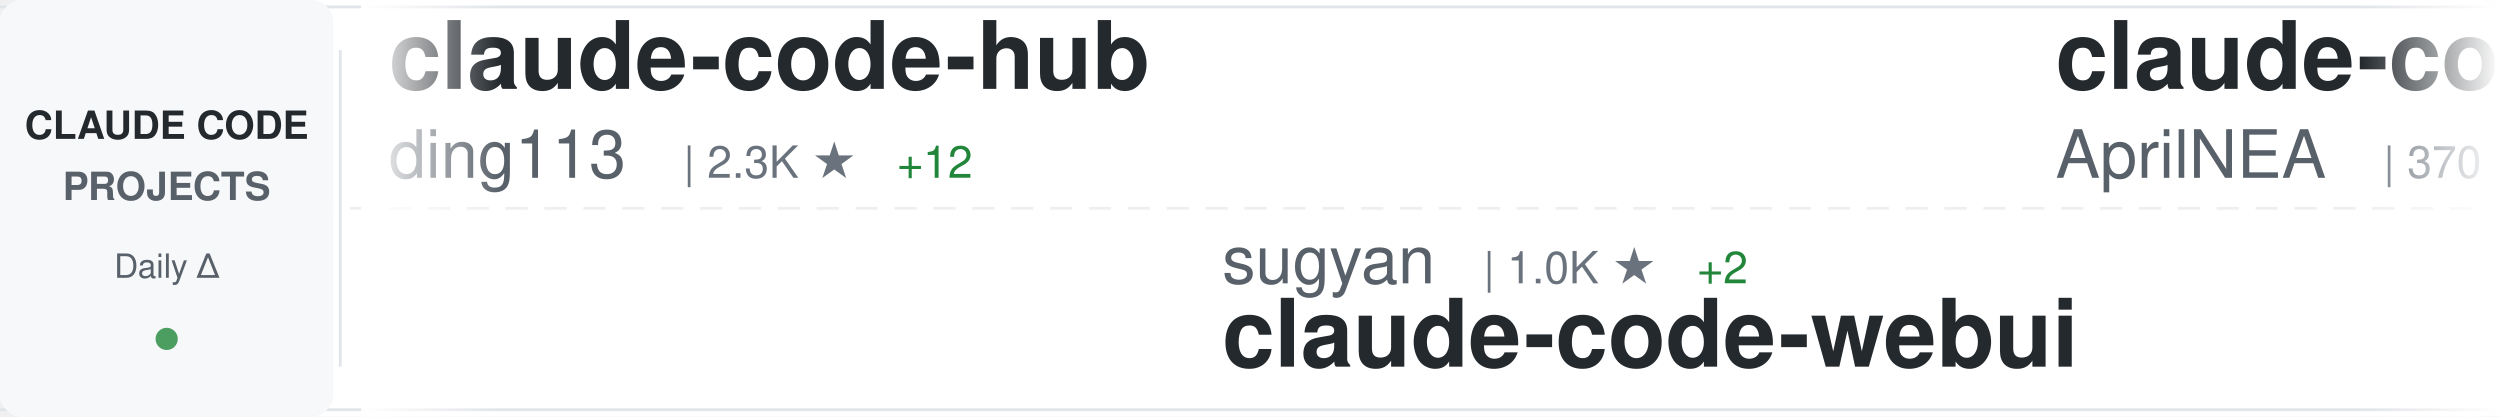
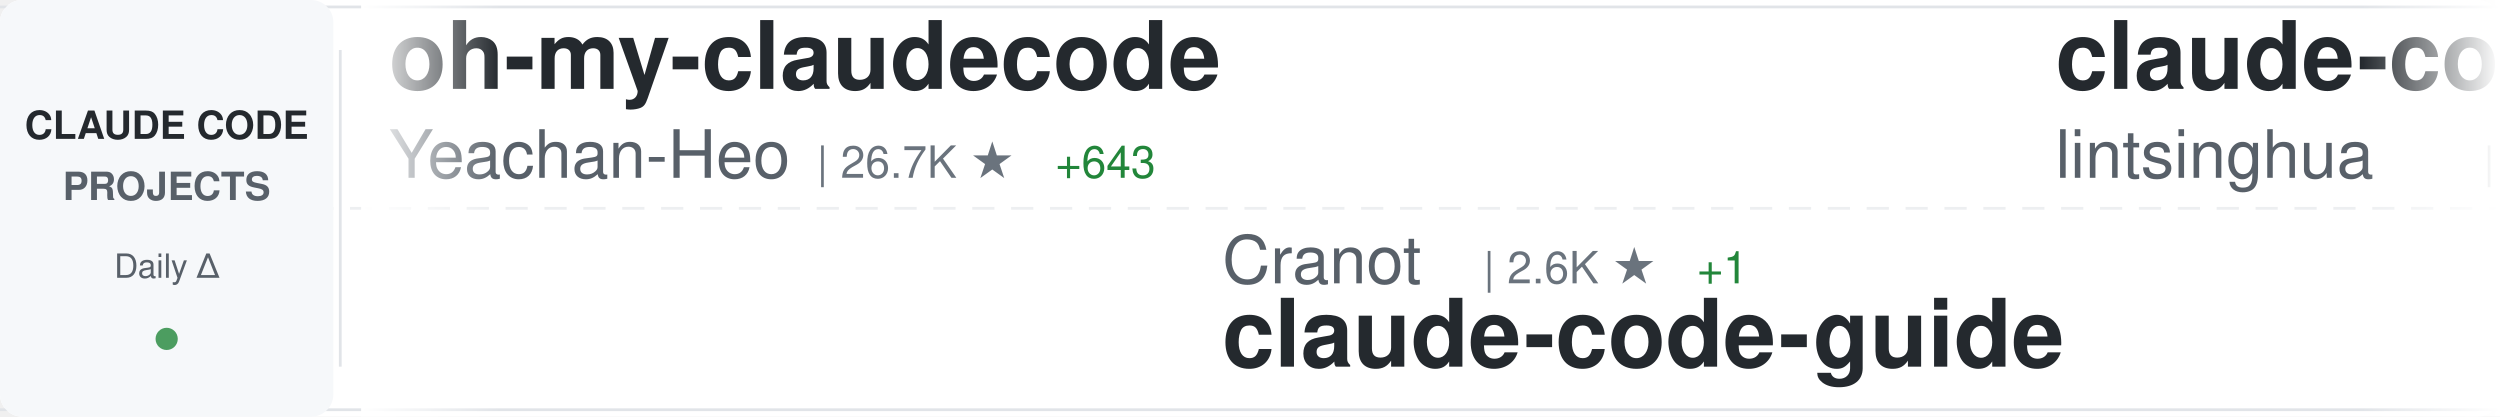
<svg xmlns="http://www.w3.org/2000/svg" width="900" height="150">
  <defs>
    <linearGradient id="awesomeLeftFade" x1="0%" y1="0%" x2="100%" y2="0%">
      <stop offset="0%" style="stop-color:#ffffff;stop-opacity:1" />
      <stop offset="100%" style="stop-color:#ffffff;stop-opacity:0" />
    </linearGradient>
    <linearGradient id="awesomeRightFade" x1="0%" y1="0%" x2="100%" y2="0%">
      <stop offset="0%" style="stop-color:#ffffff;stop-opacity:0" />
      <stop offset="100%" style="stop-color:#ffffff;stop-opacity:1" />
    </linearGradient>
  </defs>
  <rect width="900" height="150" fill="#ffffff" rx="8" />
  <rect x="0" y="2" width="900" height="1" fill="#e1e4e8" />
  <rect x="0" y="147" width="900" height="1" fill="#e1e4e8" />
  <line x1="0" y1="75" x2="900" y2="75" stroke="#e1e4e8" stroke-width="1" stroke-dasharray="8 6" opacity="0.6" />
  <rect x="0" y="0" width="120" height="150" fill="#f6f8fa" rx="8" />
  <text x="60" y="50" font-family="-apple-system, BlinkMacSystemFont, 'Segoe UI', Helvetica, Arial, sans-serif" font-size="14" font-weight="600" fill="#24292e" text-anchor="middle">CLAUDE CODE</text>
  <text x="60" y="72" font-family="-apple-system, BlinkMacSystemFont, 'Segoe UI', Helvetica, Arial, sans-serif" font-size="14" font-weight="600" fill="#586069" text-anchor="middle">PROJECTS</text>
  <text x="60" y="100" font-family="-apple-system, BlinkMacSystemFont, 'Segoe UI', Helvetica, Arial, sans-serif" font-size="12" font-weight="500" fill="#586069" text-anchor="middle">Daily Δ</text>
  <circle cx="60" cy="122" r="4" fill="#22863a" opacity="0.8" />
  <rect x="122" y="18" width="1" height="114" fill="#e1e4e8" />
  <clipPath id="awesomeTickerClip">
    <rect x="130" y="0" width="770" height="150" />
  </clipPath>
  <g clip-path="url(#awesomeTickerClip)">
    <g id="awesomeTickerItems">
      <animateTransform attributeName="transform" attributeType="XML" type="translate" from="0 0" to="-3000 0" dur="54s" repeatCount="indefinite" />
      <g transform="translate(0, 0)">
-         <text x="140" y="32" font-family="-apple-system, BlinkMacSystemFont, 'Segoe UI', Helvetica, Arial, sans-serif" font-size="34" font-weight="600" fill="#24292e">claude-code-hub</text>
-         <text x="140" y="64" font-family="-apple-system, BlinkMacSystemFont, 'Segoe UI', Helvetica, Arial, sans-serif" font-size="24" font-weight="400" fill="#586069">ding113</text>
-         <text x="246" y="64" font-family="-apple-system, BlinkMacSystemFont, 'Segoe UI', Helvetica, Arial, sans-serif" font-size="16" font-weight="500" fill="#6a737d">| 2.3K ★</text>
-         <text x="323" y="64" font-family="-apple-system, BlinkMacSystemFont, 'Segoe UI', Helvetica, Arial, sans-serif" font-size="16" font-weight="500" fill="#22863a"> +12</text>
+         <text x="140" y="32" font-family="-apple-system, BlinkMacSystemFont, 'Segoe UI', Helvetica, Arial, sans-serif" font-size="34" font-weight="600" fill="#24292e">oh-my-claudecode</text>
+         <text x="140" y="64" font-family="-apple-system, BlinkMacSystemFont, 'Segoe UI', Helvetica, Arial, sans-serif" font-size="24" font-weight="400" fill="#586069">Yeachan-Heo</text>
+         <text x="294" y="64" font-family="-apple-system, BlinkMacSystemFont, 'Segoe UI', Helvetica, Arial, sans-serif" font-size="16" font-weight="500" fill="#6a737d">| 26.7K ★</text>
+         <text x="380" y="64" font-family="-apple-system, BlinkMacSystemFont, 'Segoe UI', Helvetica, Arial, sans-serif" font-size="16" font-weight="500" fill="#22863a"> +643</text>
      </g>
      <g transform="translate(300, 0)">
-         <text x="140" y="102" font-family="-apple-system, BlinkMacSystemFont, 'Segoe UI', Helvetica, Arial, sans-serif" font-size="24" font-weight="400" fill="#586069">sugyan</text>
-         <text x="234" y="102" font-family="-apple-system, BlinkMacSystemFont, 'Segoe UI', Helvetica, Arial, sans-serif" font-size="16" font-weight="500" fill="#6a737d">| 1.0K ★</text>
-         <text x="311" y="102" font-family="-apple-system, BlinkMacSystemFont, 'Segoe UI', Helvetica, Arial, sans-serif" font-size="16" font-weight="500" fill="#22863a"> +2</text>
-         <text x="140" y="132" font-family="-apple-system, BlinkMacSystemFont, 'Segoe UI', Helvetica, Arial, sans-serif" font-size="34" font-weight="600" fill="#24292e">claude-code-webui</text>
+         <text x="140" y="102" font-family="-apple-system, BlinkMacSystemFont, 'Segoe UI', Helvetica, Arial, sans-serif" font-size="24" font-weight="400" fill="#586069">Cranot</text>
+         <text x="234" y="102" font-family="-apple-system, BlinkMacSystemFont, 'Segoe UI', Helvetica, Arial, sans-serif" font-size="16" font-weight="500" fill="#6a737d">| 2.6K ★</text>
+         <text x="311" y="102" font-family="-apple-system, BlinkMacSystemFont, 'Segoe UI', Helvetica, Arial, sans-serif" font-size="16" font-weight="500" fill="#22863a"> +1</text>
+         <text x="140" y="132" font-family="-apple-system, BlinkMacSystemFont, 'Segoe UI', Helvetica, Arial, sans-serif" font-size="34" font-weight="600" fill="#24292e">claude-code-guide</text>
      </g>
      <g transform="translate(600, 0)">
-         <text x="140" y="32" font-family="-apple-system, BlinkMacSystemFont, 'Segoe UI', Helvetica, Arial, sans-serif" font-size="34" font-weight="600" fill="#24292e">claude-code-source</text>
-         <text x="140" y="64" font-family="-apple-system, BlinkMacSystemFont, 'Segoe UI', Helvetica, Arial, sans-serif" font-size="24" font-weight="400" fill="#586069">AprilNEA</text>
-         <text x="258" y="64" font-family="-apple-system, BlinkMacSystemFont, 'Segoe UI', Helvetica, Arial, sans-serif" font-size="16" font-weight="500" fill="#6a737d">| 370 ★</text>
-         <text x="326" y="64" font-family="-apple-system, BlinkMacSystemFont, 'Segoe UI', Helvetica, Arial, sans-serif" font-size="16" font-weight="500" fill="#22863a"> +3</text>
+         <text x="140" y="32" font-family="-apple-system, BlinkMacSystemFont, 'Segoe UI', Helvetica, Arial, sans-serif" font-size="34" font-weight="600" fill="#24292e">claude-code-book</text>
+         <text x="140" y="64" font-family="-apple-system, BlinkMacSystemFont, 'Segoe UI', Helvetica, Arial, sans-serif" font-size="24" font-weight="400" fill="#586069">lintsinghua</text>
+         <text x="294" y="64" font-family="-apple-system, BlinkMacSystemFont, 'Segoe UI', Helvetica, Arial, sans-serif" font-size="16" font-weight="500" fill="#6a737d">| 2.5K ★</text>
+         <text x="371" y="64" font-family="-apple-system, BlinkMacSystemFont, 'Segoe UI', Helvetica, Arial, sans-serif" font-size="16" font-weight="500" fill="#22863a"> +72</text>
      </g>
      <g transform="translate(900, 0)">
-         <text x="140" y="102" font-family="-apple-system, BlinkMacSystemFont, 'Segoe UI', Helvetica, Arial, sans-serif" font-size="24" font-weight="400" fill="#586069">wshobson</text>
-         <text x="258" y="102" font-family="-apple-system, BlinkMacSystemFont, 'Segoe UI', Helvetica, Arial, sans-serif" font-size="16" font-weight="500" fill="#6a737d">| 33.2K ★</text>
-         <text x="344" y="102" font-family="-apple-system, BlinkMacSystemFont, 'Segoe UI', Helvetica, Arial, sans-serif" font-size="16" font-weight="500" fill="#22863a"> +78</text>
-         <text x="140" y="132" font-family="-apple-system, BlinkMacSystemFont, 'Segoe UI', Helvetica, Arial, sans-serif" font-size="34" font-weight="600" fill="#24292e">agents</text>
+         <text x="140" y="102" font-family="-apple-system, BlinkMacSystemFont, 'Segoe UI', Helvetica, Arial, sans-serif" font-size="24" font-weight="400" fill="#586069">KimYx0207</text>
+         <text x="270" y="102" font-family="-apple-system, BlinkMacSystemFont, 'Segoe UI', Helvetica, Arial, sans-serif" font-size="16" font-weight="500" fill="#6a737d">| 3.1K ★</text>
+         <text x="347" y="102" font-family="-apple-system, BlinkMacSystemFont, 'Segoe UI', Helvetica, Arial, sans-serif" font-size="16" font-weight="500" fill="#22863a"> +37</text>
+         <text x="140" y="132" font-family="-apple-system, BlinkMacSystemFont, 'Segoe UI', Helvetica, Arial, sans-serif" font-size="34" font-weight="600" fill="#24292e">Claude-Code-x-OpenClaw-G...</text>
      </g>
      <g transform="translate(1200, 0)">
-         <text x="140" y="32" font-family="-apple-system, BlinkMacSystemFont, 'Segoe UI', Helvetica, Arial, sans-serif" font-size="34" font-weight="600" fill="#24292e">claude-code-ultimate-gui...</text>
-         <text x="140" y="64" font-family="-apple-system, BlinkMacSystemFont, 'Segoe UI', Helvetica, Arial, sans-serif" font-size="24" font-weight="400" fill="#586069">FlorianBruniaux</text>
-         <text x="342" y="64" font-family="-apple-system, BlinkMacSystemFont, 'Segoe UI', Helvetica, Arial, sans-serif" font-size="16" font-weight="500" fill="#6a737d">| 3.1K ★</text>
-         <text x="419" y="64" font-family="-apple-system, BlinkMacSystemFont, 'Segoe UI', Helvetica, Arial, sans-serif" font-size="16" font-weight="500" fill="#22863a"> +35</text>
+         <text x="140" y="32" font-family="-apple-system, BlinkMacSystemFont, 'Segoe UI', Helvetica, Arial, sans-serif" font-size="34" font-weight="600" fill="#24292e">claude-coder</text>
+         <text x="140" y="64" font-family="-apple-system, BlinkMacSystemFont, 'Segoe UI', Helvetica, Arial, sans-serif" font-size="24" font-weight="400" fill="#586069">kodu-ai</text>
+         <text x="246" y="64" font-family="-apple-system, BlinkMacSystemFont, 'Segoe UI', Helvetica, Arial, sans-serif" font-size="16" font-weight="500" fill="#6a737d">| 5.3K ★</text>
      </g>
      <g transform="translate(1500, 0)">
-         <text x="140" y="102" font-family="-apple-system, BlinkMacSystemFont, 'Segoe UI', Helvetica, Arial, sans-serif" font-size="24" font-weight="400" fill="#586069">alirezarezvani</text>
-         <text x="330" y="102" font-family="-apple-system, BlinkMacSystemFont, 'Segoe UI', Helvetica, Arial, sans-serif" font-size="16" font-weight="500" fill="#6a737d">| 10.1K ★</text>
-         <text x="416" y="102" font-family="-apple-system, BlinkMacSystemFont, 'Segoe UI', Helvetica, Arial, sans-serif" font-size="16" font-weight="500" fill="#22863a"> +151</text>
-         <text x="140" y="132" font-family="-apple-system, BlinkMacSystemFont, 'Segoe UI', Helvetica, Arial, sans-serif" font-size="34" font-weight="600" fill="#24292e">claude-skills</text>
+         <text x="140" y="102" font-family="-apple-system, BlinkMacSystemFont, 'Segoe UI', Helvetica, Arial, sans-serif" font-size="24" font-weight="400" fill="#586069">Windy3f3f3f3f</text>
+         <text x="318" y="102" font-family="-apple-system, BlinkMacSystemFont, 'Segoe UI', Helvetica, Arial, sans-serif" font-size="16" font-weight="500" fill="#6a737d">| 1.7K ★</text>
+         <text x="395" y="102" font-family="-apple-system, BlinkMacSystemFont, 'Segoe UI', Helvetica, Arial, sans-serif" font-size="16" font-weight="500" fill="#22863a"> +39</text>
+         <text x="140" y="132" font-family="-apple-system, BlinkMacSystemFont, 'Segoe UI', Helvetica, Arial, sans-serif" font-size="34" font-weight="600" fill="#24292e">how-claude-code-works</text>
      </g>
      <g transform="translate(1800, 0)">
-         <text x="140" y="32" font-family="-apple-system, BlinkMacSystemFont, 'Segoe UI', Helvetica, Arial, sans-serif" font-size="34" font-weight="600" fill="#24292e">awesome-claude-code-tool...</text>
-         <text x="140" y="64" font-family="-apple-system, BlinkMacSystemFont, 'Segoe UI', Helvetica, Arial, sans-serif" font-size="24" font-weight="400" fill="#586069">rohitg00</text>
-         <text x="258" y="64" font-family="-apple-system, BlinkMacSystemFont, 'Segoe UI', Helvetica, Arial, sans-serif" font-size="16" font-weight="500" fill="#6a737d">| 1.1K ★</text>
-         <text x="335" y="64" font-family="-apple-system, BlinkMacSystemFont, 'Segoe UI', Helvetica, Arial, sans-serif" font-size="16" font-weight="500" fill="#22863a"> +13</text>
+         <text x="140" y="32" font-family="-apple-system, BlinkMacSystemFont, 'Segoe UI', Helvetica, Arial, sans-serif" font-size="34" font-weight="600" fill="#24292e">claude-code-source-code-...</text>
+         <text x="140" y="64" font-family="-apple-system, BlinkMacSystemFont, 'Segoe UI', Helvetica, Arial, sans-serif" font-size="24" font-weight="400" fill="#586069">ghuntley</text>
+         <text x="258" y="64" font-family="-apple-system, BlinkMacSystemFont, 'Segoe UI', Helvetica, Arial, sans-serif" font-size="16" font-weight="500" fill="#6a737d">| 970 ★</text>
+         <text x="326" y="64" font-family="-apple-system, BlinkMacSystemFont, 'Segoe UI', Helvetica, Arial, sans-serif" font-size="16" font-weight="500" fill="#22863a"> +2</text>
      </g>
      <g transform="translate(2100, 0)">
-         <text x="140" y="102" font-family="-apple-system, BlinkMacSystemFont, 'Segoe UI', Helvetica, Arial, sans-serif" font-size="24" font-weight="400" fill="#586069">VineeTagarwaL-code</text>
-         <text x="378" y="102" font-family="-apple-system, BlinkMacSystemFont, 'Segoe UI', Helvetica, Arial, sans-serif" font-size="16" font-weight="500" fill="#6a737d">| 261 ★</text>
-         <text x="446" y="102" font-family="-apple-system, BlinkMacSystemFont, 'Segoe UI', Helvetica, Arial, sans-serif" font-size="16" font-weight="500" fill="#22863a"> +1</text>
-         <text x="140" y="132" font-family="-apple-system, BlinkMacSystemFont, 'Segoe UI', Helvetica, Arial, sans-serif" font-size="34" font-weight="600" fill="#24292e">claude-code</text>
+         <text x="140" y="102" font-family="-apple-system, BlinkMacSystemFont, 'Segoe UI', Helvetica, Arial, sans-serif" font-size="24" font-weight="400" fill="#586069">huangserva</text>
+         <text x="282" y="102" font-family="-apple-system, BlinkMacSystemFont, 'Segoe UI', Helvetica, Arial, sans-serif" font-size="16" font-weight="500" fill="#6a737d">| 542 ★</text>
+         <text x="350" y="102" font-family="-apple-system, BlinkMacSystemFont, 'Segoe UI', Helvetica, Arial, sans-serif" font-size="16" font-weight="500" fill="#22863a"> +6</text>
+         <text x="140" y="132" font-family="-apple-system, BlinkMacSystemFont, 'Segoe UI', Helvetica, Arial, sans-serif" font-size="34" font-weight="600" fill="#24292e">claude-code-cli</text>
      </g>
      <g transform="translate(2400, 0)">
-         <text x="140" y="32" font-family="-apple-system, BlinkMacSystemFont, 'Segoe UI', Helvetica, Arial, sans-serif" font-size="34" font-weight="600" fill="#24292e">claude-code-router</text>
-         <text x="140" y="64" font-family="-apple-system, BlinkMacSystemFont, 'Segoe UI', Helvetica, Arial, sans-serif" font-size="24" font-weight="400" fill="#586069">musistudio</text>
-         <text x="282" y="64" font-family="-apple-system, BlinkMacSystemFont, 'Segoe UI', Helvetica, Arial, sans-serif" font-size="16" font-weight="500" fill="#6a737d">| 31.8K ★</text>
-         <text x="368" y="64" font-family="-apple-system, BlinkMacSystemFont, 'Segoe UI', Helvetica, Arial, sans-serif" font-size="16" font-weight="500" fill="#22863a"> +94</text>
+         <text x="140" y="32" font-family="-apple-system, BlinkMacSystemFont, 'Segoe UI', Helvetica, Arial, sans-serif" font-size="34" font-weight="600" fill="#24292e">claude-code-sourcemap</text>
+         <text x="140" y="64" font-family="-apple-system, BlinkMacSystemFont, 'Segoe UI', Helvetica, Arial, sans-serif" font-size="24" font-weight="400" fill="#586069">Hyper66666</text>
+         <text x="282" y="64" font-family="-apple-system, BlinkMacSystemFont, 'Segoe UI', Helvetica, Arial, sans-serif" font-size="16" font-weight="500" fill="#6a737d">| 202 ★</text>
      </g>
      <g transform="translate(2700, 0)">
-         <text x="140" y="102" font-family="-apple-system, BlinkMacSystemFont, 'Segoe UI', Helvetica, Arial, sans-serif" font-size="24" font-weight="400" fill="#586069">anthropics</text>
-         <text x="282" y="102" font-family="-apple-system, BlinkMacSystemFont, 'Segoe UI', Helvetica, Arial, sans-serif" font-size="16" font-weight="500" fill="#6a737d">| 111.4K ★</text>
-         <text x="377" y="102" font-family="-apple-system, BlinkMacSystemFont, 'Segoe UI', Helvetica, Arial, sans-serif" font-size="16" font-weight="500" fill="#22863a"> +599</text>
-         <text x="140" y="132" font-family="-apple-system, BlinkMacSystemFont, 'Segoe UI', Helvetica, Arial, sans-serif" font-size="34" font-weight="600" fill="#24292e">claude-code</text>
+         <text x="140" y="102" font-family="-apple-system, BlinkMacSystemFont, 'Segoe UI', Helvetica, Arial, sans-serif" font-size="24" font-weight="400" fill="#586069">affaan-m</text>
+         <text x="258" y="102" font-family="-apple-system, BlinkMacSystemFont, 'Segoe UI', Helvetica, Arial, sans-serif" font-size="16" font-weight="500" fill="#6a737d">| 148.0K ★</text>
+         <text x="353" y="102" font-family="-apple-system, BlinkMacSystemFont, 'Segoe UI', Helvetica, Arial, sans-serif" font-size="16" font-weight="500" fill="#22863a"> +2.0K</text>
+         <text x="140" y="132" font-family="-apple-system, BlinkMacSystemFont, 'Segoe UI', Helvetica, Arial, sans-serif" font-size="34" font-weight="600" fill="#24292e">everything-claude-code</text>
      </g>
      <g transform="translate(3000, 0)">
-         <text x="140" y="32" font-family="-apple-system, BlinkMacSystemFont, 'Segoe UI', Helvetica, Arial, sans-serif" font-size="34" font-weight="600" fill="#24292e">claude-code-hub</text>
-         <text x="140" y="64" font-family="-apple-system, BlinkMacSystemFont, 'Segoe UI', Helvetica, Arial, sans-serif" font-size="24" font-weight="400" fill="#586069">ding113</text>
-         <text x="246" y="64" font-family="-apple-system, BlinkMacSystemFont, 'Segoe UI', Helvetica, Arial, sans-serif" font-size="16" font-weight="500" fill="#6a737d">| 2.3K ★</text>
-         <text x="323" y="64" font-family="-apple-system, BlinkMacSystemFont, 'Segoe UI', Helvetica, Arial, sans-serif" font-size="16" font-weight="500" fill="#22863a"> +12</text>
+         <text x="140" y="32" font-family="-apple-system, BlinkMacSystemFont, 'Segoe UI', Helvetica, Arial, sans-serif" font-size="34" font-weight="600" fill="#24292e">oh-my-claudecode</text>
+         <text x="140" y="64" font-family="-apple-system, BlinkMacSystemFont, 'Segoe UI', Helvetica, Arial, sans-serif" font-size="24" font-weight="400" fill="#586069">Yeachan-Heo</text>
+         <text x="294" y="64" font-family="-apple-system, BlinkMacSystemFont, 'Segoe UI', Helvetica, Arial, sans-serif" font-size="16" font-weight="500" fill="#6a737d">| 26.7K ★</text>
+         <text x="380" y="64" font-family="-apple-system, BlinkMacSystemFont, 'Segoe UI', Helvetica, Arial, sans-serif" font-size="16" font-weight="500" fill="#22863a"> +643</text>
      </g>
      <g transform="translate(3300, 0)">
-         <text x="140" y="102" font-family="-apple-system, BlinkMacSystemFont, 'Segoe UI', Helvetica, Arial, sans-serif" font-size="24" font-weight="400" fill="#586069">sugyan</text>
-         <text x="234" y="102" font-family="-apple-system, BlinkMacSystemFont, 'Segoe UI', Helvetica, Arial, sans-serif" font-size="16" font-weight="500" fill="#6a737d">| 1.0K ★</text>
-         <text x="311" y="102" font-family="-apple-system, BlinkMacSystemFont, 'Segoe UI', Helvetica, Arial, sans-serif" font-size="16" font-weight="500" fill="#22863a"> +2</text>
-         <text x="140" y="132" font-family="-apple-system, BlinkMacSystemFont, 'Segoe UI', Helvetica, Arial, sans-serif" font-size="34" font-weight="600" fill="#24292e">claude-code-webui</text>
+         <text x="140" y="102" font-family="-apple-system, BlinkMacSystemFont, 'Segoe UI', Helvetica, Arial, sans-serif" font-size="24" font-weight="400" fill="#586069">Cranot</text>
+         <text x="234" y="102" font-family="-apple-system, BlinkMacSystemFont, 'Segoe UI', Helvetica, Arial, sans-serif" font-size="16" font-weight="500" fill="#6a737d">| 2.6K ★</text>
+         <text x="311" y="102" font-family="-apple-system, BlinkMacSystemFont, 'Segoe UI', Helvetica, Arial, sans-serif" font-size="16" font-weight="500" fill="#22863a"> +1</text>
+         <text x="140" y="132" font-family="-apple-system, BlinkMacSystemFont, 'Segoe UI', Helvetica, Arial, sans-serif" font-size="34" font-weight="600" fill="#24292e">claude-code-guide</text>
      </g>
      <g transform="translate(3600, 0)">
-         <text x="140" y="32" font-family="-apple-system, BlinkMacSystemFont, 'Segoe UI', Helvetica, Arial, sans-serif" font-size="34" font-weight="600" fill="#24292e">claude-code-source</text>
-         <text x="140" y="64" font-family="-apple-system, BlinkMacSystemFont, 'Segoe UI', Helvetica, Arial, sans-serif" font-size="24" font-weight="400" fill="#586069">AprilNEA</text>
-         <text x="258" y="64" font-family="-apple-system, BlinkMacSystemFont, 'Segoe UI', Helvetica, Arial, sans-serif" font-size="16" font-weight="500" fill="#6a737d">| 370 ★</text>
-         <text x="326" y="64" font-family="-apple-system, BlinkMacSystemFont, 'Segoe UI', Helvetica, Arial, sans-serif" font-size="16" font-weight="500" fill="#22863a"> +3</text>
+         <text x="140" y="32" font-family="-apple-system, BlinkMacSystemFont, 'Segoe UI', Helvetica, Arial, sans-serif" font-size="34" font-weight="600" fill="#24292e">claude-code-book</text>
+         <text x="140" y="64" font-family="-apple-system, BlinkMacSystemFont, 'Segoe UI', Helvetica, Arial, sans-serif" font-size="24" font-weight="400" fill="#586069">lintsinghua</text>
+         <text x="294" y="64" font-family="-apple-system, BlinkMacSystemFont, 'Segoe UI', Helvetica, Arial, sans-serif" font-size="16" font-weight="500" fill="#6a737d">| 2.5K ★</text>
+         <text x="371" y="64" font-family="-apple-system, BlinkMacSystemFont, 'Segoe UI', Helvetica, Arial, sans-serif" font-size="16" font-weight="500" fill="#22863a"> +72</text>
      </g>
      <g transform="translate(3900, 0)">
-         <text x="140" y="102" font-family="-apple-system, BlinkMacSystemFont, 'Segoe UI', Helvetica, Arial, sans-serif" font-size="24" font-weight="400" fill="#586069">wshobson</text>
-         <text x="258" y="102" font-family="-apple-system, BlinkMacSystemFont, 'Segoe UI', Helvetica, Arial, sans-serif" font-size="16" font-weight="500" fill="#6a737d">| 33.2K ★</text>
-         <text x="344" y="102" font-family="-apple-system, BlinkMacSystemFont, 'Segoe UI', Helvetica, Arial, sans-serif" font-size="16" font-weight="500" fill="#22863a"> +78</text>
-         <text x="140" y="132" font-family="-apple-system, BlinkMacSystemFont, 'Segoe UI', Helvetica, Arial, sans-serif" font-size="34" font-weight="600" fill="#24292e">agents</text>
+         <text x="140" y="102" font-family="-apple-system, BlinkMacSystemFont, 'Segoe UI', Helvetica, Arial, sans-serif" font-size="24" font-weight="400" fill="#586069">KimYx0207</text>
+         <text x="270" y="102" font-family="-apple-system, BlinkMacSystemFont, 'Segoe UI', Helvetica, Arial, sans-serif" font-size="16" font-weight="500" fill="#6a737d">| 3.1K ★</text>
+         <text x="347" y="102" font-family="-apple-system, BlinkMacSystemFont, 'Segoe UI', Helvetica, Arial, sans-serif" font-size="16" font-weight="500" fill="#22863a"> +37</text>
+         <text x="140" y="132" font-family="-apple-system, BlinkMacSystemFont, 'Segoe UI', Helvetica, Arial, sans-serif" font-size="34" font-weight="600" fill="#24292e">Claude-Code-x-OpenClaw-G...</text>
      </g>
    </g>
  </g>
  <rect x="130" y="0" width="50" height="150" fill="url(#awesomeLeftFade)" />
  <rect x="850" y="0" width="50" height="150" fill="url(#awesomeRightFade)" />
</svg>
